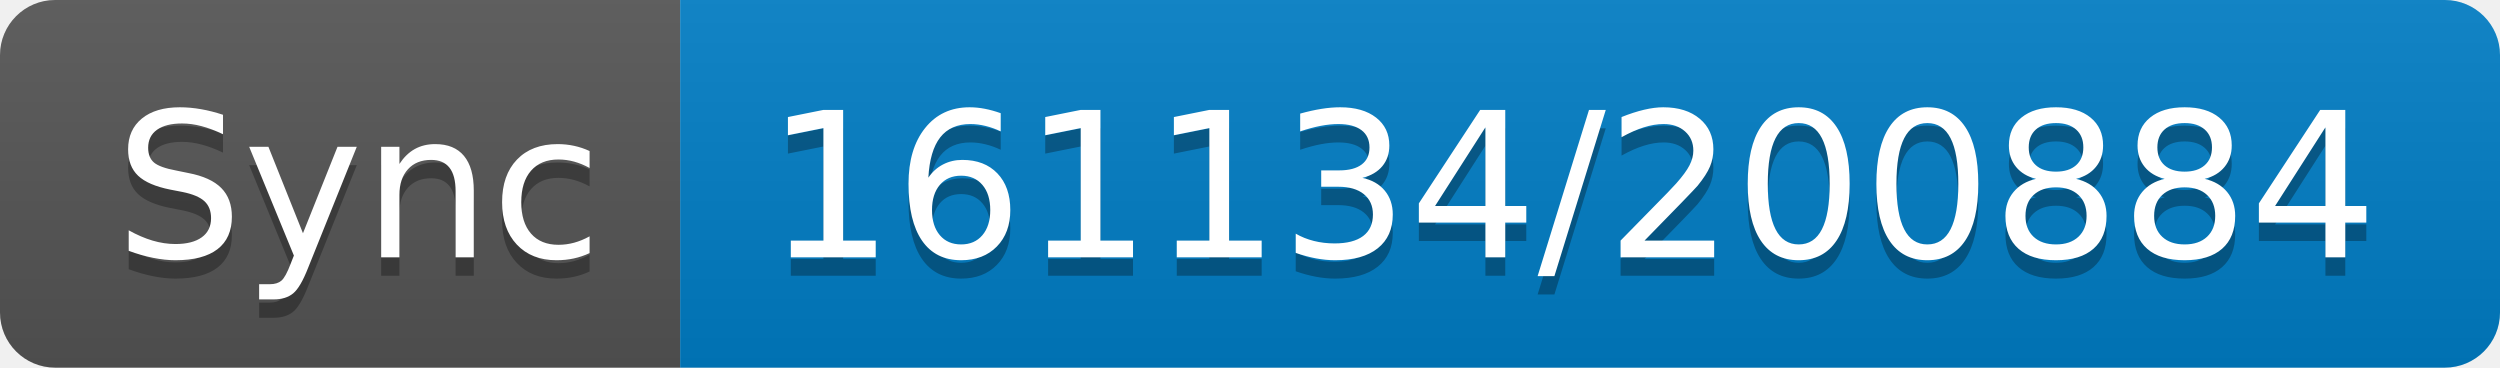
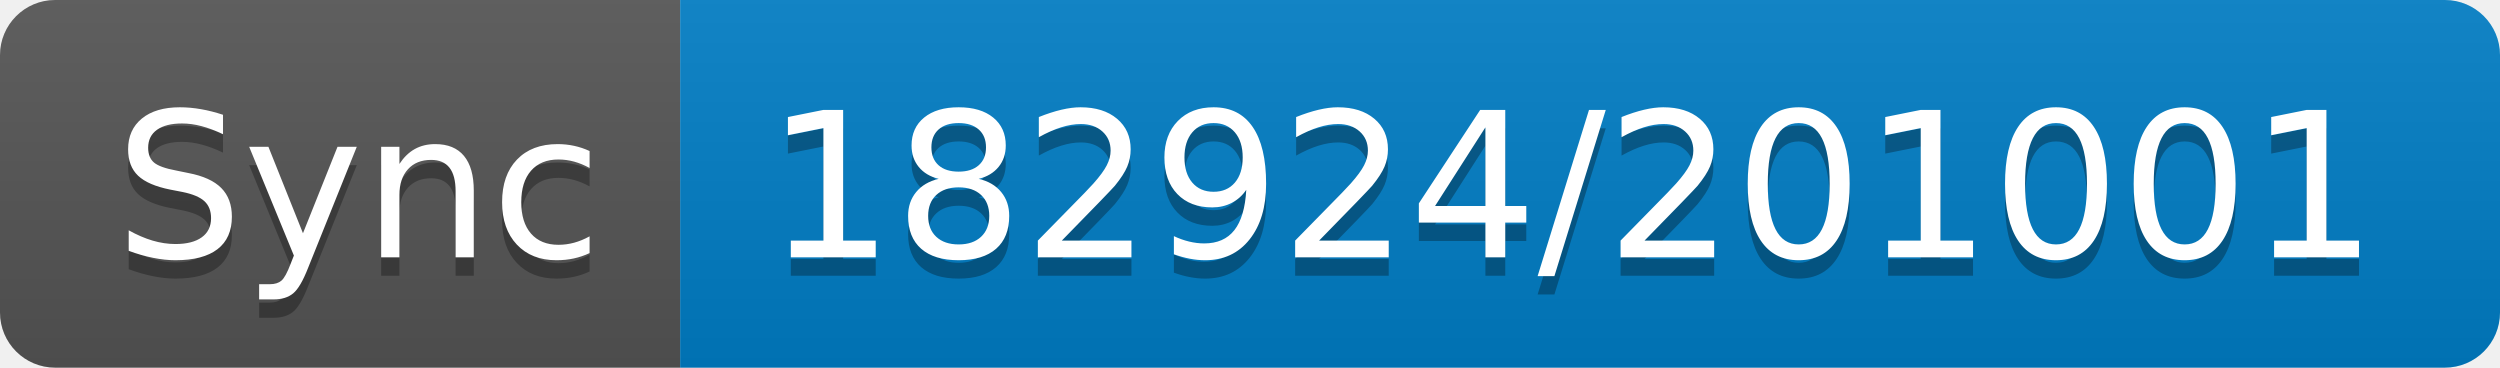
- <svg xmlns="http://www.w3.org/2000/svg" width="136" height="20" role="img" aria-label="Sync: 161134/200884">
+ <svg xmlns="http://www.w3.org/2000/svg" width="136" height="20" role="img" aria-label="Sync: 182924/201001">
  <linearGradient id="s" x2="0" y2="100%">
    <stop offset="0" stop-color="#bbb" stop-opacity=".1" />
    <stop offset="1" stop-opacity=".1" />
  </linearGradient>
  <clipPath id="r">
    <rect width="136" height="20" rx="3" fill="#fff" />
  </clipPath>
  <g clip-path="url(#r)">
    <rect width="37" height="20" fill="#555" />
    <rect x="37" width="99" height="20" fill="#007ec6" />
    <rect width="136" height="20" fill="url(#s)" />
  </g>
  <g fill="#fff" text-anchor="middle" font-family="Verdana,Geneva,DejaVu Sans,sans-serif" text-rendering="geometricPrecision" font-size="110">
    <text aria-hidden="true" x="195" y="150" fill="#010101" fill-opacity=".3" transform="scale(.1)" textLength="270">Sync</text>
    <text x="195" y="140" transform="scale(.1)" fill="#fff" textLength="270">Sync</text>
-     <text aria-hidden="true" x="855" y="150" fill="#010101" fill-opacity=".3" transform="scale(.1)" textLength="890">161134/200884</text>
-     <text x="855" y="140" transform="scale(.1)" fill="#fff" textLength="890">161134/200884</text>
+     <text aria-hidden="true" x="855" y="150" fill="#010101" fill-opacity=".3" transform="scale(.1)" textLength="890">182924/201001</text>
+     <text x="855" y="140" transform="scale(.1)" fill="#fff" textLength="890">182924/201001</text>
  </g>
</svg>
